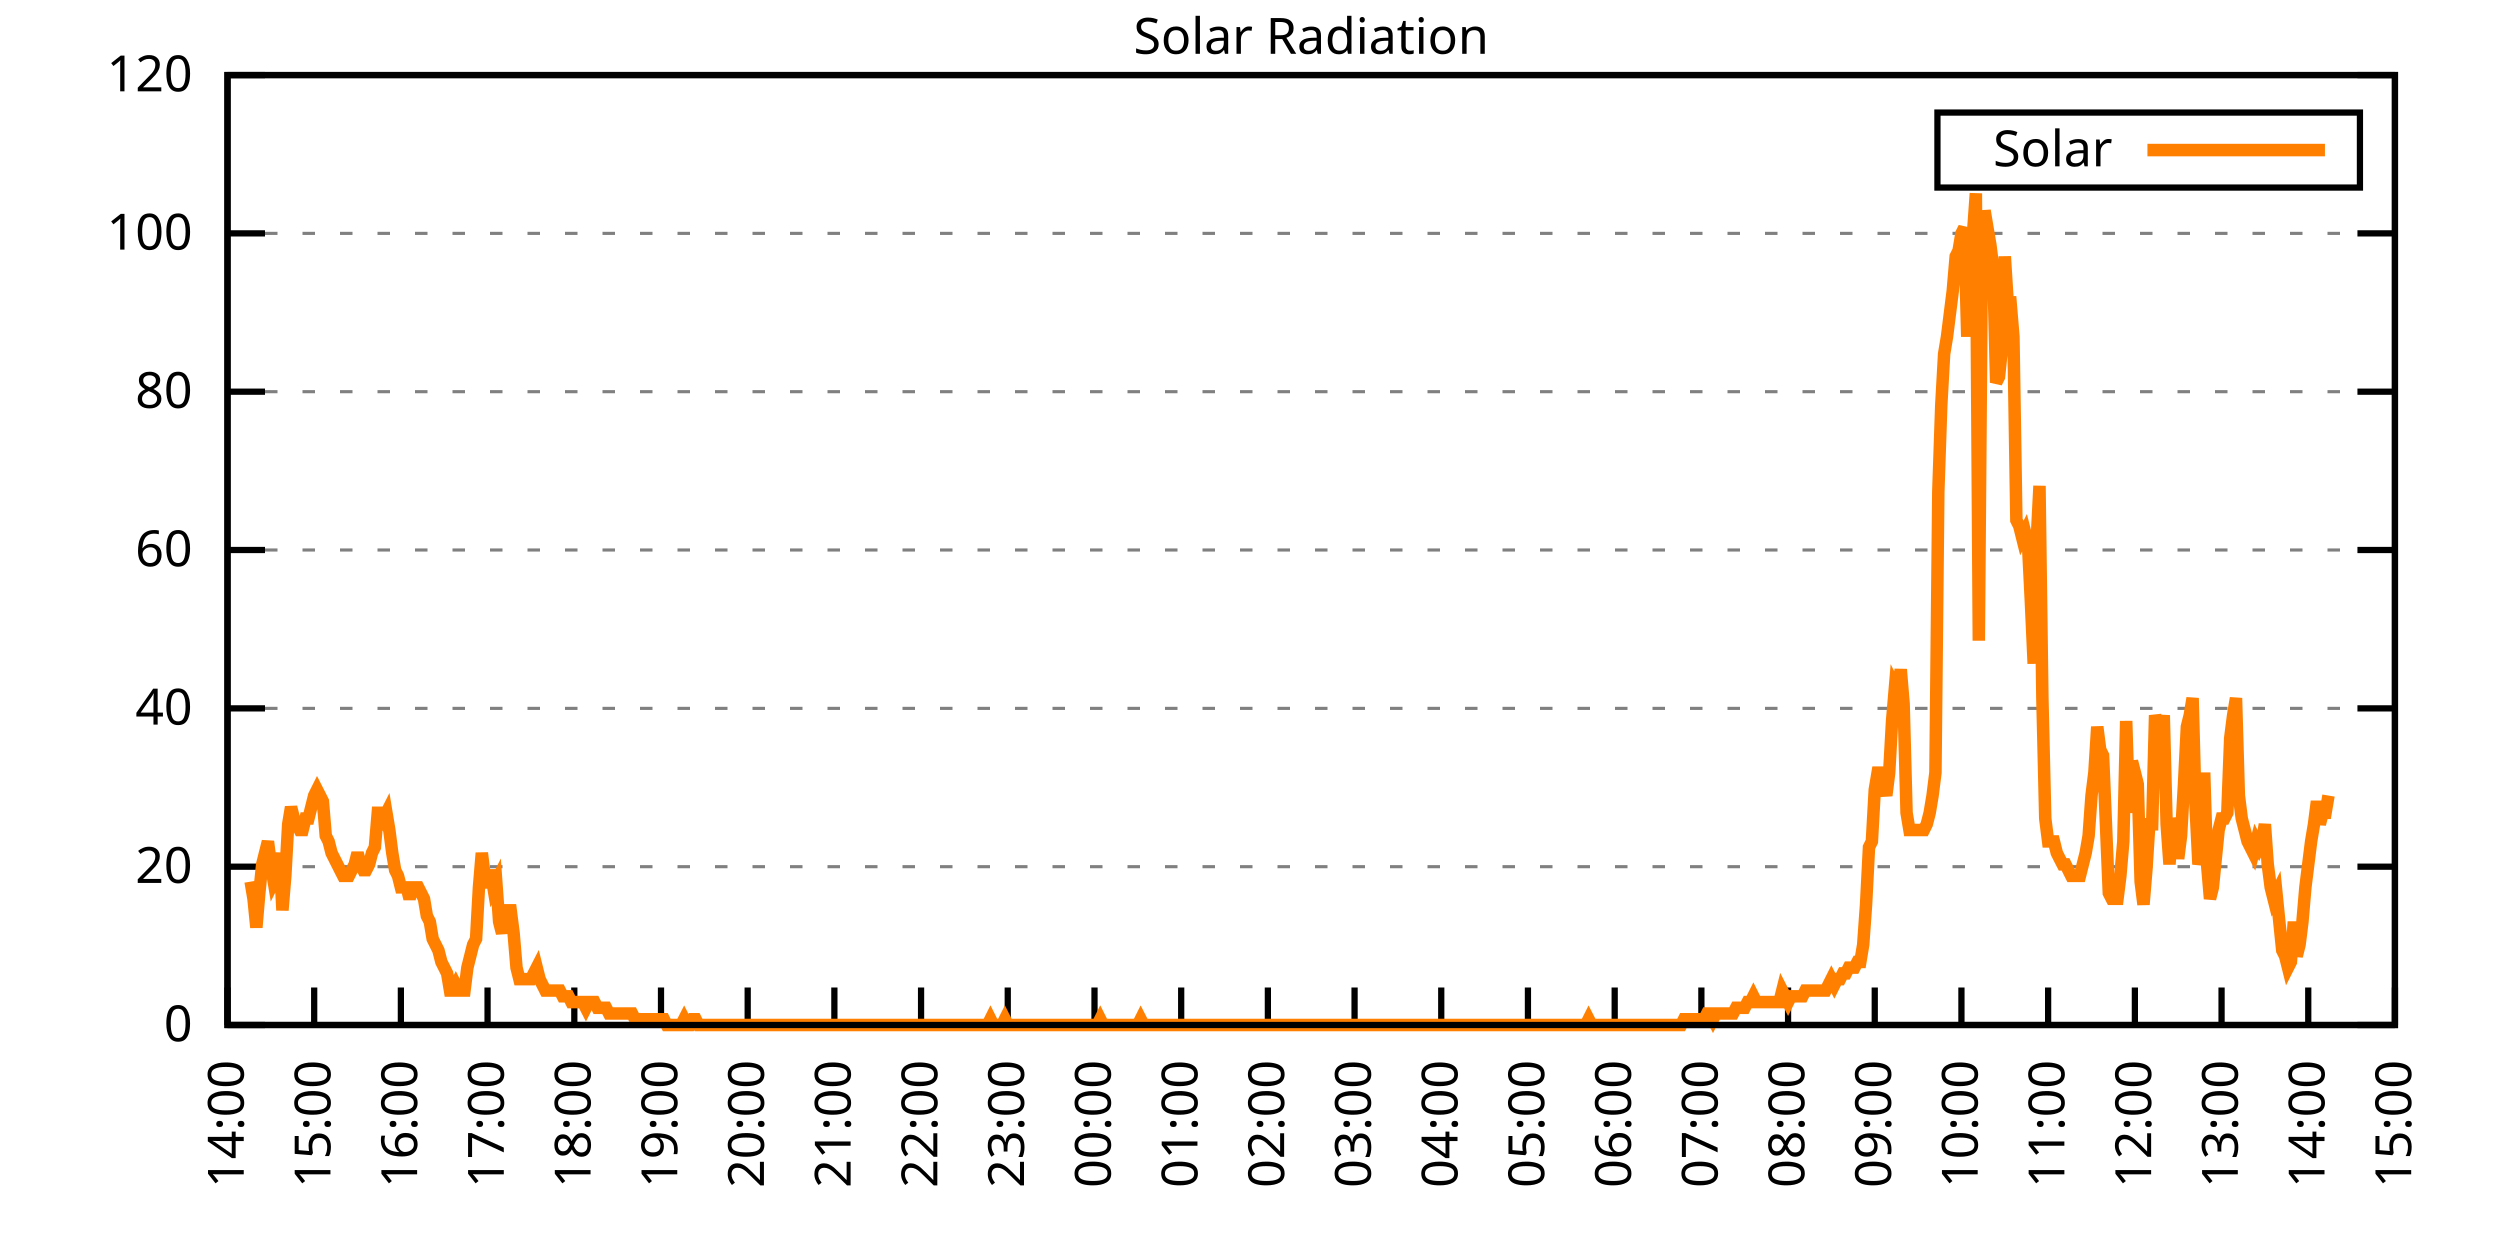
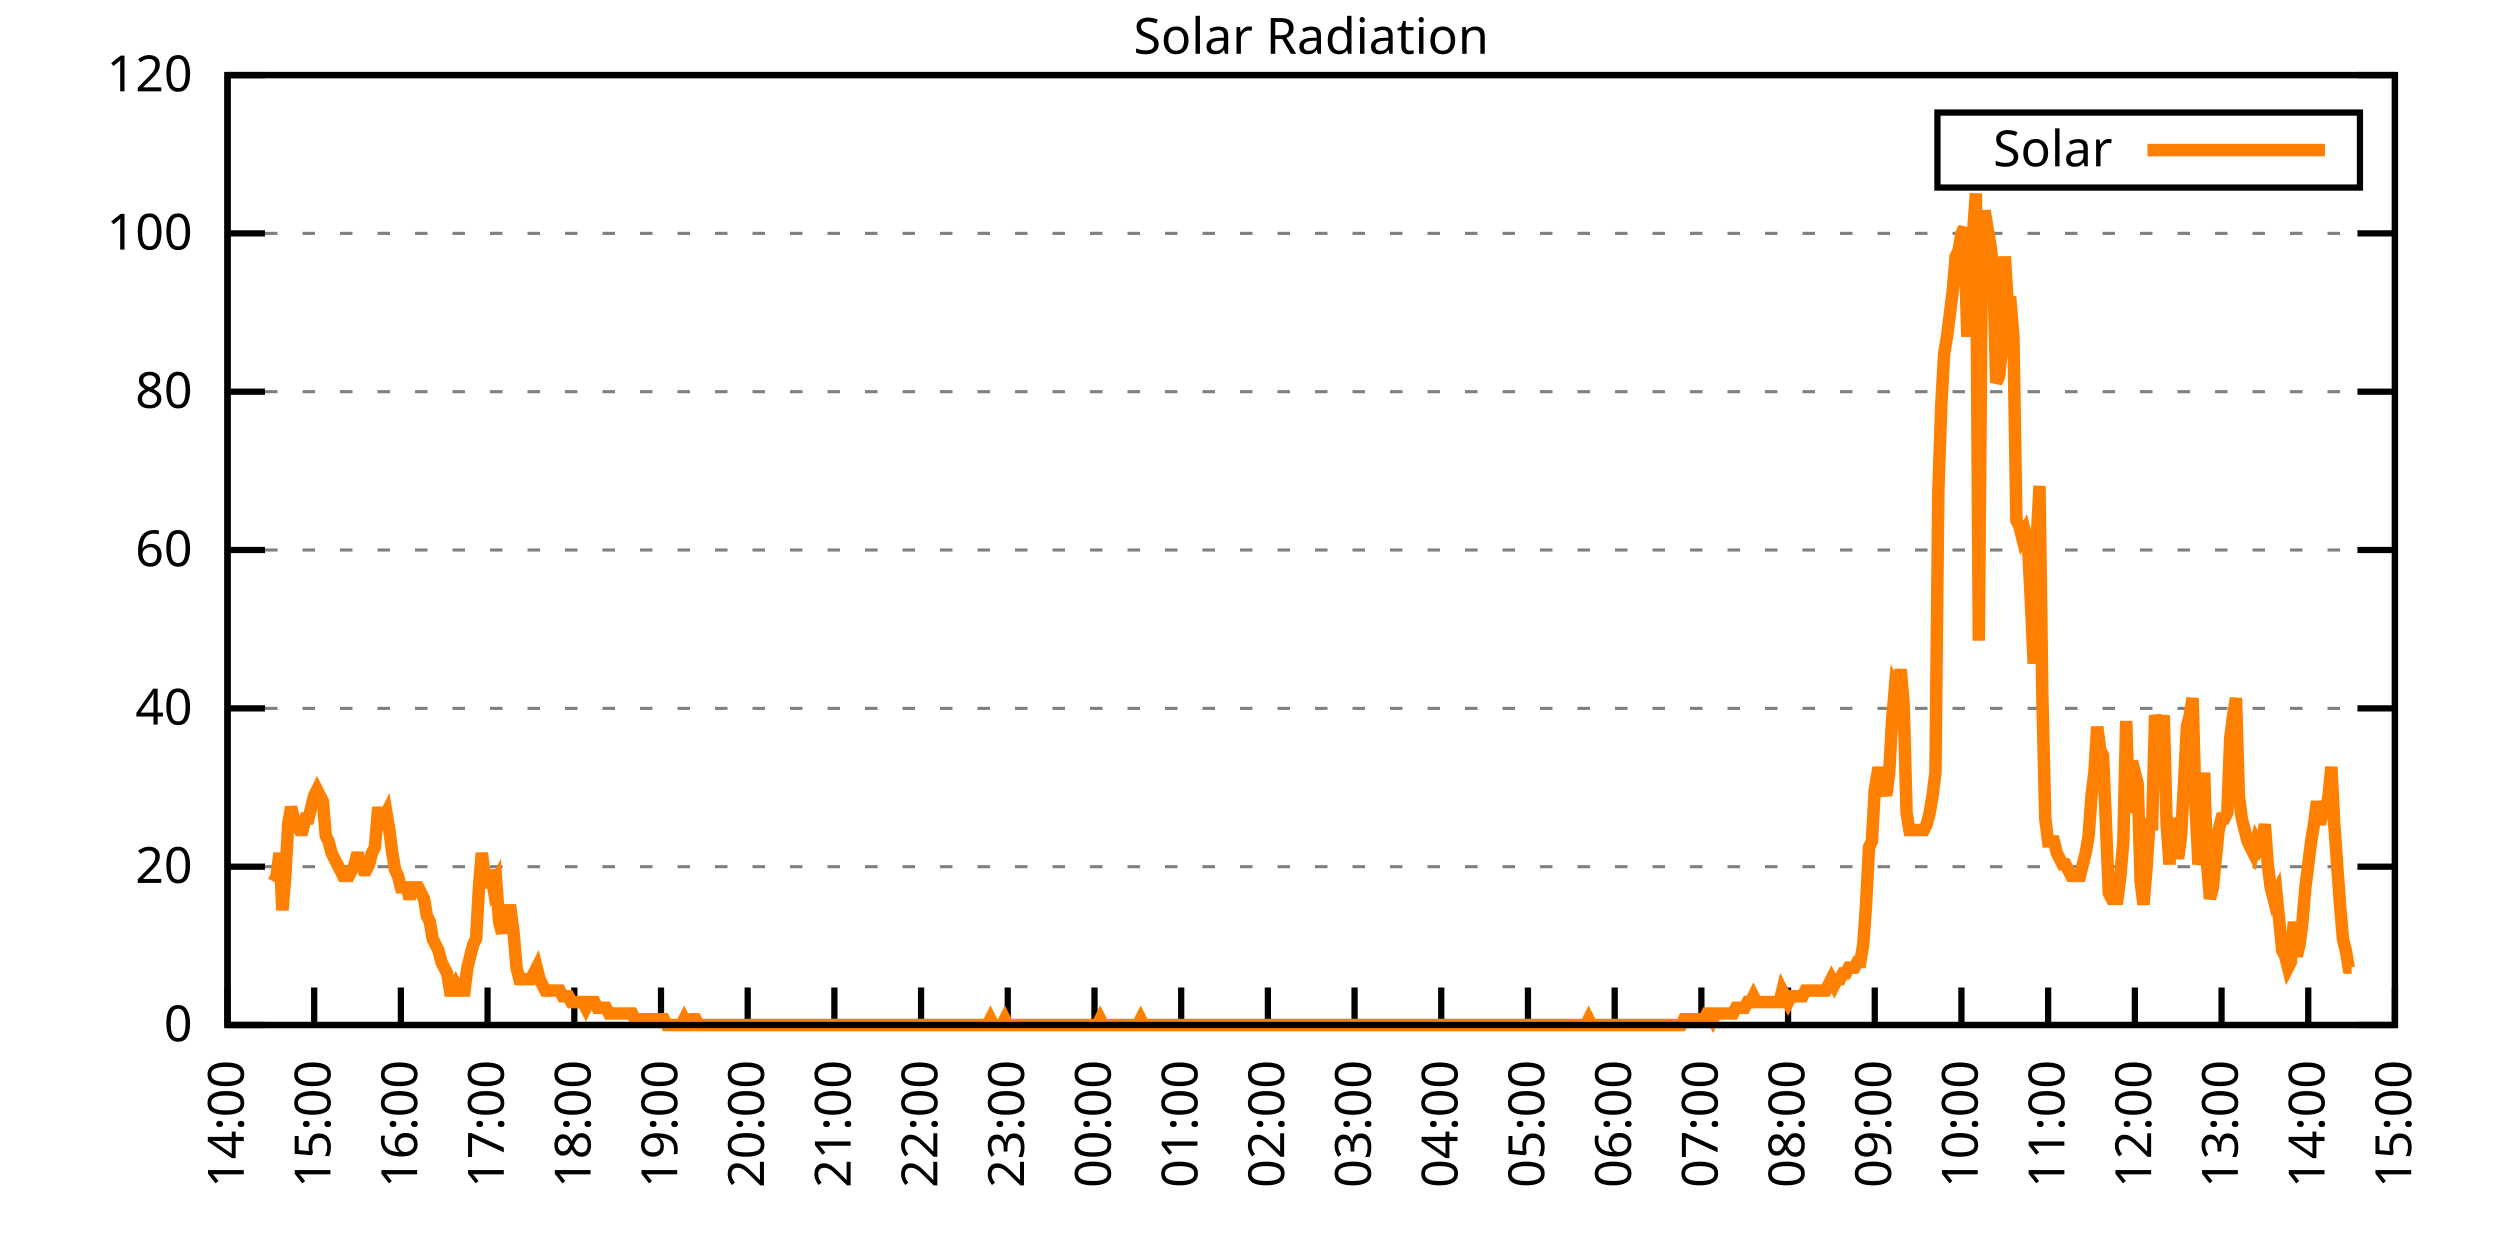
<svg xmlns="http://www.w3.org/2000/svg" xmlns:xlink="http://www.w3.org/1999/xlink" width="400" height="200" viewBox="0 0 400 200">
  <g id="gnuplot_canvas">
    <rect x="0" y="0" width="400" height="200" fill="none" />
    <defs>
      <circle id="gpDot" r="0.5" stroke-width="0.5" stroke="currentColor" />
      <path id="gpPt0" stroke-width="0.333" stroke="currentColor" d="M-1,0 h2 M0,-1 v2" />
      <path id="gpPt1" stroke-width="0.333" stroke="currentColor" d="M-1,-1 L1,1 M1,-1 L-1,1" />
      <path id="gpPt2" stroke-width="0.333" stroke="currentColor" d="M-1,0 L1,0 M0,-1 L0,1 M-1,-1 L1,1 M-1,1 L1,-1" />
      <rect id="gpPt3" stroke-width="0.333" stroke="currentColor" x="-1" y="-1" width="2" height="2" />
      <rect id="gpPt4" stroke-width="0.333" stroke="currentColor" fill="currentColor" x="-1" y="-1" width="2" height="2" />
      <circle id="gpPt5" stroke-width="0.333" stroke="currentColor" cx="0" cy="0" r="1" />
      <use xlink:href="#gpPt5" id="gpPt6" fill="currentColor" stroke="none" />
      <path id="gpPt7" stroke-width="0.333" stroke="currentColor" d="M0,-1.33 L-1.33,0.67 L1.33,0.67 z" />
      <use xlink:href="#gpPt7" id="gpPt8" fill="currentColor" stroke="none" />
      <use xlink:href="#gpPt7" id="gpPt9" stroke="currentColor" transform="rotate(180)" />
      <use xlink:href="#gpPt9" id="gpPt10" fill="currentColor" stroke="none" />
      <use xlink:href="#gpPt3" id="gpPt11" stroke="currentColor" transform="rotate(45)" />
      <use xlink:href="#gpPt11" id="gpPt12" fill="currentColor" stroke="none" />
      <path id="gpPt13" stroke-width="0.333" stroke="currentColor" d="M0,1.330 L1.265,0.411 L0.782,-1.067 L-0.782,-1.076 L-1.265,0.411 z" />
      <use xlink:href="#gpPt13" id="gpPt14" fill="currentColor" stroke="none" />
      <filter id="textbox" filterUnits="objectBoundingBox" x="0" y="0" height="1" width="1">
        <feFlood flood-color="white" flood-opacity="1" result="bgnd" />
        <feComposite in="SourceGraphic" in2="bgnd" operator="atop" />
      </filter>
      <filter id="greybox" filterUnits="objectBoundingBox" x="0" y="0" height="1" width="1">
        <feFlood flood-color="lightgrey" flood-opacity="1" result="grey" />
        <feComposite in="SourceGraphic" in2="grey" operator="atop" />
      </filter>
    </defs>
    <g fill="none" color="white" stroke="currentColor" stroke-width="1.00" stroke-linecap="butt" stroke-linejoin="miter">
</g>
    <g fill="none" color="black" stroke="currentColor" stroke-width="1.00" stroke-linecap="butt" stroke-linejoin="miter">
      <g stroke="none" shape-rendering="crispEdges">
        <polygon fill="rgb(255, 255, 255)" points="36.40,164.00 383.18,164.00 383.18,12.02 36.40,12.02 " />
      </g>
    </g>
    <g fill="none" color="black" stroke="currentColor" stroke-width="1.00" stroke-linecap="butt" stroke-linejoin="miter">
</g>
    <g fill="none" color="black" stroke="black" stroke-width="0.50" stroke-linecap="butt" stroke-linejoin="miter">
</g>
    <g fill="none" color="gray" stroke="currentColor" stroke-width="0.50" stroke-linecap="butt" stroke-linejoin="miter">
      <path stroke="gray" stroke-dasharray="2,4" class="gridline" d="M36.40,164.00 L383.19,164.00  " />
    </g>
    <g fill="none" color="gray" stroke="gray" stroke-width="1.00" stroke-linecap="butt" stroke-linejoin="miter">
</g>
    <g fill="none" color="black" stroke="currentColor" stroke-width="1.00" stroke-linecap="butt" stroke-linejoin="miter">
      <path stroke="black" d="M36.40,164.00 L42.40,164.00 M383.19,164.00 L377.19,164.00  " />
      <g transform="translate(30.80,166.60)" stroke="none" fill="black" font-family="Sans" font-size="8.00" text-anchor="end">
        <text>
          <tspan font-family="Sans"> 0</tspan>
        </text>
      </g>
    </g>
    <g fill="none" color="black" stroke="currentColor" stroke-width="1.00" stroke-linecap="butt" stroke-linejoin="miter">
</g>
    <g fill="none" color="black" stroke="black" stroke-width="0.50" stroke-linecap="butt" stroke-linejoin="miter">
</g>
    <g fill="none" color="gray" stroke="currentColor" stroke-width="0.50" stroke-linecap="butt" stroke-linejoin="miter">
      <path stroke="gray" stroke-dasharray="2,4" class="gridline" d="M36.40,138.67 L383.19,138.67  " />
    </g>
    <g fill="none" color="gray" stroke="gray" stroke-width="1.00" stroke-linecap="butt" stroke-linejoin="miter">
</g>
    <g fill="none" color="black" stroke="currentColor" stroke-width="1.00" stroke-linecap="butt" stroke-linejoin="miter">
      <path stroke="black" d="M36.40,138.67 L42.40,138.67 M383.19,138.67 L377.19,138.67  " />
      <g transform="translate(30.80,141.27)" stroke="none" fill="black" font-family="Sans" font-size="8.00" text-anchor="end">
        <text>
          <tspan font-family="Sans"> 20</tspan>
        </text>
      </g>
    </g>
    <g fill="none" color="black" stroke="currentColor" stroke-width="1.00" stroke-linecap="butt" stroke-linejoin="miter">
</g>
    <g fill="none" color="black" stroke="black" stroke-width="0.50" stroke-linecap="butt" stroke-linejoin="miter">
</g>
    <g fill="none" color="gray" stroke="currentColor" stroke-width="0.50" stroke-linecap="butt" stroke-linejoin="miter">
      <path stroke="gray" stroke-dasharray="2,4" class="gridline" d="M36.40,113.34 L383.19,113.34  " />
    </g>
    <g fill="none" color="gray" stroke="gray" stroke-width="1.00" stroke-linecap="butt" stroke-linejoin="miter">
</g>
    <g fill="none" color="black" stroke="currentColor" stroke-width="1.00" stroke-linecap="butt" stroke-linejoin="miter">
      <path stroke="black" d="M36.40,113.34 L42.40,113.34 M383.19,113.34 L377.19,113.34  " />
      <g transform="translate(30.80,115.94)" stroke="none" fill="black" font-family="Sans" font-size="8.00" text-anchor="end">
        <text>
          <tspan font-family="Sans"> 40</tspan>
        </text>
      </g>
    </g>
    <g fill="none" color="black" stroke="currentColor" stroke-width="1.00" stroke-linecap="butt" stroke-linejoin="miter">
</g>
    <g fill="none" color="black" stroke="black" stroke-width="0.50" stroke-linecap="butt" stroke-linejoin="miter">
</g>
    <g fill="none" color="gray" stroke="currentColor" stroke-width="0.50" stroke-linecap="butt" stroke-linejoin="miter">
      <path stroke="gray" stroke-dasharray="2,4" class="gridline" d="M36.40,88.00 L383.19,88.00  " />
    </g>
    <g fill="none" color="gray" stroke="gray" stroke-width="1.00" stroke-linecap="butt" stroke-linejoin="miter">
</g>
    <g fill="none" color="black" stroke="currentColor" stroke-width="1.00" stroke-linecap="butt" stroke-linejoin="miter">
      <path stroke="black" d="M36.40,88.00 L42.40,88.00 M383.19,88.00 L377.19,88.00  " />
      <g transform="translate(30.80,90.60)" stroke="none" fill="black" font-family="Sans" font-size="8.00" text-anchor="end">
        <text>
          <tspan font-family="Sans"> 60</tspan>
        </text>
      </g>
    </g>
    <g fill="none" color="black" stroke="currentColor" stroke-width="1.00" stroke-linecap="butt" stroke-linejoin="miter">
</g>
    <g fill="none" color="black" stroke="black" stroke-width="0.50" stroke-linecap="butt" stroke-linejoin="miter">
</g>
    <g fill="none" color="gray" stroke="currentColor" stroke-width="0.50" stroke-linecap="butt" stroke-linejoin="miter">
      <path stroke="gray" stroke-dasharray="2,4" class="gridline" d="M36.40,62.67 L383.19,62.67  " />
    </g>
    <g fill="none" color="gray" stroke="gray" stroke-width="1.00" stroke-linecap="butt" stroke-linejoin="miter">
</g>
    <g fill="none" color="black" stroke="currentColor" stroke-width="1.00" stroke-linecap="butt" stroke-linejoin="miter">
      <path stroke="black" d="M36.40,62.67 L42.40,62.67 M383.19,62.67 L377.19,62.67  " />
      <g transform="translate(30.80,65.27)" stroke="none" fill="black" font-family="Sans" font-size="8.00" text-anchor="end">
        <text>
          <tspan font-family="Sans"> 80</tspan>
        </text>
      </g>
    </g>
    <g fill="none" color="black" stroke="currentColor" stroke-width="1.00" stroke-linecap="butt" stroke-linejoin="miter">
</g>
    <g fill="none" color="black" stroke="black" stroke-width="0.50" stroke-linecap="butt" stroke-linejoin="miter">
</g>
    <g fill="none" color="gray" stroke="currentColor" stroke-width="0.50" stroke-linecap="butt" stroke-linejoin="miter">
      <path stroke="gray" stroke-dasharray="2,4" class="gridline" d="M36.40,37.34 L383.19,37.34  " />
    </g>
    <g fill="none" color="gray" stroke="gray" stroke-width="1.00" stroke-linecap="butt" stroke-linejoin="miter">
</g>
    <g fill="none" color="black" stroke="currentColor" stroke-width="1.00" stroke-linecap="butt" stroke-linejoin="miter">
      <path stroke="black" d="M36.40,37.34 L42.40,37.34 M383.19,37.34 L377.19,37.34  " />
      <g transform="translate(30.80,39.94)" stroke="none" fill="black" font-family="Sans" font-size="8.00" text-anchor="end">
        <text>
          <tspan font-family="Sans"> 100</tspan>
        </text>
      </g>
    </g>
    <g fill="none" color="black" stroke="currentColor" stroke-width="1.00" stroke-linecap="butt" stroke-linejoin="miter">
</g>
    <g fill="none" color="black" stroke="black" stroke-width="0.50" stroke-linecap="butt" stroke-linejoin="miter">
</g>
    <g fill="none" color="gray" stroke="currentColor" stroke-width="0.50" stroke-linecap="butt" stroke-linejoin="miter">
      <path stroke="gray" stroke-dasharray="2,4" class="gridline" d="M36.40,12.01 L383.19,12.01  " />
    </g>
    <g fill="none" color="gray" stroke="gray" stroke-width="1.00" stroke-linecap="butt" stroke-linejoin="miter">
</g>
    <g fill="none" color="black" stroke="currentColor" stroke-width="1.00" stroke-linecap="butt" stroke-linejoin="miter">
      <path stroke="black" d="M36.40,12.01 L42.40,12.01 M383.19,12.01 L377.19,12.01  " />
      <g transform="translate(30.80,14.61)" stroke="none" fill="black" font-family="Sans" font-size="8.00" text-anchor="end">
        <text>
          <tspan font-family="Sans"> 120</tspan>
        </text>
      </g>
    </g>
    <g fill="none" color="black" stroke="currentColor" stroke-width="1.00" stroke-linecap="butt" stroke-linejoin="miter">
      <path stroke="black" d="M36.40,164.00 L36.40,158.00  " />
      <g transform="translate(39.00,169.60) rotate(270.00)" stroke="none" fill="black" font-family="Sans" font-size="8.00" text-anchor="end">
        <text>
          <tspan font-family="Sans">14:00</tspan>
        </text>
      </g>
    </g>
    <g fill="none" color="black" stroke="currentColor" stroke-width="1.00" stroke-linecap="butt" stroke-linejoin="miter">
      <path stroke="black" d="M50.27,164.00 L50.27,158.00  " />
      <g transform="translate(52.87,169.60) rotate(270.00)" stroke="none" fill="black" font-family="Sans" font-size="8.00" text-anchor="end">
        <text>
          <tspan font-family="Sans">15:00</tspan>
        </text>
      </g>
    </g>
    <g fill="none" color="black" stroke="currentColor" stroke-width="1.00" stroke-linecap="butt" stroke-linejoin="miter">
      <path stroke="black" d="M64.14,164.00 L64.14,158.00  " />
      <g transform="translate(66.74,169.60) rotate(270.00)" stroke="none" fill="black" font-family="Sans" font-size="8.00" text-anchor="end">
        <text>
          <tspan font-family="Sans">16:00</tspan>
        </text>
      </g>
    </g>
    <g fill="none" color="black" stroke="currentColor" stroke-width="1.00" stroke-linecap="butt" stroke-linejoin="miter">
      <path stroke="black" d="M78.01,164.00 L78.01,158.00  " />
      <g transform="translate(80.61,169.60) rotate(270.00)" stroke="none" fill="black" font-family="Sans" font-size="8.00" text-anchor="end">
        <text>
          <tspan font-family="Sans">17:00</tspan>
        </text>
      </g>
    </g>
    <g fill="none" color="black" stroke="currentColor" stroke-width="1.00" stroke-linecap="butt" stroke-linejoin="miter">
      <path stroke="black" d="M91.89,164.00 L91.89,158.00  " />
      <g transform="translate(94.49,169.60) rotate(270.00)" stroke="none" fill="black" font-family="Sans" font-size="8.00" text-anchor="end">
        <text>
          <tspan font-family="Sans">18:00</tspan>
        </text>
      </g>
    </g>
    <g fill="none" color="black" stroke="currentColor" stroke-width="1.00" stroke-linecap="butt" stroke-linejoin="miter">
      <path stroke="black" d="M105.76,164.00 L105.76,158.00  " />
      <g transform="translate(108.36,169.60) rotate(270.00)" stroke="none" fill="black" font-family="Sans" font-size="8.00" text-anchor="end">
        <text>
          <tspan font-family="Sans">19:00</tspan>
        </text>
      </g>
    </g>
    <g fill="none" color="black" stroke="currentColor" stroke-width="1.00" stroke-linecap="butt" stroke-linejoin="miter">
      <path stroke="black" d="M119.63,164.00 L119.63,158.00  " />
      <g transform="translate(122.23,169.60) rotate(270.00)" stroke="none" fill="black" font-family="Sans" font-size="8.00" text-anchor="end">
        <text>
          <tspan font-family="Sans">20:00</tspan>
        </text>
      </g>
    </g>
    <g fill="none" color="black" stroke="currentColor" stroke-width="1.00" stroke-linecap="butt" stroke-linejoin="miter">
      <path stroke="black" d="M133.50,164.00 L133.50,158.00  " />
      <g transform="translate(136.10,169.60) rotate(270.00)" stroke="none" fill="black" font-family="Sans" font-size="8.00" text-anchor="end">
        <text>
          <tspan font-family="Sans">21:00</tspan>
        </text>
      </g>
    </g>
    <g fill="none" color="black" stroke="currentColor" stroke-width="1.00" stroke-linecap="butt" stroke-linejoin="miter">
      <path stroke="black" d="M147.37,164.00 L147.37,158.00  " />
      <g transform="translate(149.97,169.60) rotate(270.00)" stroke="none" fill="black" font-family="Sans" font-size="8.00" text-anchor="end">
        <text>
          <tspan font-family="Sans">22:00</tspan>
        </text>
      </g>
    </g>
    <g fill="none" color="black" stroke="currentColor" stroke-width="1.00" stroke-linecap="butt" stroke-linejoin="miter">
      <path stroke="black" d="M161.24,164.00 L161.24,158.00  " />
      <g transform="translate(163.84,169.60) rotate(270.00)" stroke="none" fill="black" font-family="Sans" font-size="8.00" text-anchor="end">
        <text>
          <tspan font-family="Sans">23:00</tspan>
        </text>
      </g>
    </g>
    <g fill="none" color="black" stroke="currentColor" stroke-width="1.00" stroke-linecap="butt" stroke-linejoin="miter">
      <path stroke="black" d="M175.12,164.00 L175.12,158.00  " />
      <g transform="translate(177.72,169.60) rotate(270.00)" stroke="none" fill="black" font-family="Sans" font-size="8.00" text-anchor="end">
        <text>
          <tspan font-family="Sans">00:00</tspan>
        </text>
      </g>
    </g>
    <g fill="none" color="black" stroke="currentColor" stroke-width="1.00" stroke-linecap="butt" stroke-linejoin="miter">
      <path stroke="black" d="M188.99,164.00 L188.99,158.00  " />
      <g transform="translate(191.59,169.60) rotate(270.00)" stroke="none" fill="black" font-family="Sans" font-size="8.00" text-anchor="end">
        <text>
          <tspan font-family="Sans">01:00</tspan>
        </text>
      </g>
    </g>
    <g fill="none" color="black" stroke="currentColor" stroke-width="1.00" stroke-linecap="butt" stroke-linejoin="miter">
      <path stroke="black" d="M202.86,164.00 L202.86,158.00  " />
      <g transform="translate(205.46,169.60) rotate(270.00)" stroke="none" fill="black" font-family="Sans" font-size="8.00" text-anchor="end">
        <text>
          <tspan font-family="Sans">02:00</tspan>
        </text>
      </g>
    </g>
    <g fill="none" color="black" stroke="currentColor" stroke-width="1.00" stroke-linecap="butt" stroke-linejoin="miter">
      <path stroke="black" d="M216.73,164.00 L216.73,158.00  " />
      <g transform="translate(219.33,169.60) rotate(270.00)" stroke="none" fill="black" font-family="Sans" font-size="8.00" text-anchor="end">
        <text>
          <tspan font-family="Sans">03:00</tspan>
        </text>
      </g>
    </g>
    <g fill="none" color="black" stroke="currentColor" stroke-width="1.00" stroke-linecap="butt" stroke-linejoin="miter">
      <path stroke="black" d="M230.60,164.00 L230.60,158.00  " />
      <g transform="translate(233.20,169.60) rotate(270.00)" stroke="none" fill="black" font-family="Sans" font-size="8.00" text-anchor="end">
        <text>
          <tspan font-family="Sans">04:00</tspan>
        </text>
      </g>
    </g>
    <g fill="none" color="black" stroke="currentColor" stroke-width="1.00" stroke-linecap="butt" stroke-linejoin="miter">
      <path stroke="black" d="M244.47,164.00 L244.47,158.00  " />
      <g transform="translate(247.07,169.60) rotate(270.00)" stroke="none" fill="black" font-family="Sans" font-size="8.00" text-anchor="end">
        <text>
          <tspan font-family="Sans">05:00</tspan>
        </text>
      </g>
    </g>
    <g fill="none" color="black" stroke="currentColor" stroke-width="1.00" stroke-linecap="butt" stroke-linejoin="miter">
      <path stroke="black" d="M258.35,164.00 L258.35,158.00  " />
      <g transform="translate(260.95,169.60) rotate(270.00)" stroke="none" fill="black" font-family="Sans" font-size="8.00" text-anchor="end">
        <text>
          <tspan font-family="Sans">06:00</tspan>
        </text>
      </g>
    </g>
    <g fill="none" color="black" stroke="currentColor" stroke-width="1.00" stroke-linecap="butt" stroke-linejoin="miter">
      <path stroke="black" d="M272.22,164.00 L272.22,158.00  " />
      <g transform="translate(274.82,169.60) rotate(270.00)" stroke="none" fill="black" font-family="Sans" font-size="8.00" text-anchor="end">
        <text>
          <tspan font-family="Sans">07:00</tspan>
        </text>
      </g>
    </g>
    <g fill="none" color="black" stroke="currentColor" stroke-width="1.00" stroke-linecap="butt" stroke-linejoin="miter">
      <path stroke="black" d="M286.09,164.00 L286.09,158.00  " />
      <g transform="translate(288.69,169.60) rotate(270.00)" stroke="none" fill="black" font-family="Sans" font-size="8.00" text-anchor="end">
        <text>
          <tspan font-family="Sans">08:00</tspan>
        </text>
      </g>
    </g>
    <g fill="none" color="black" stroke="currentColor" stroke-width="1.00" stroke-linecap="butt" stroke-linejoin="miter">
      <path stroke="black" d="M299.96,164.00 L299.96,158.00  " />
      <g transform="translate(302.56,169.60) rotate(270.00)" stroke="none" fill="black" font-family="Sans" font-size="8.00" text-anchor="end">
        <text>
          <tspan font-family="Sans">09:00</tspan>
        </text>
      </g>
    </g>
    <g fill="none" color="black" stroke="currentColor" stroke-width="1.00" stroke-linecap="butt" stroke-linejoin="miter">
      <path stroke="black" d="M313.83,164.00 L313.83,158.00  " />
      <g transform="translate(316.43,169.60) rotate(270.00)" stroke="none" fill="black" font-family="Sans" font-size="8.00" text-anchor="end">
        <text>
          <tspan font-family="Sans">10:00</tspan>
        </text>
      </g>
    </g>
    <g fill="none" color="black" stroke="currentColor" stroke-width="1.00" stroke-linecap="butt" stroke-linejoin="miter">
      <path stroke="black" d="M327.70,164.00 L327.70,158.00  " />
      <g transform="translate(330.30,169.60) rotate(270.00)" stroke="none" fill="black" font-family="Sans" font-size="8.00" text-anchor="end">
        <text>
          <tspan font-family="Sans">11:00</tspan>
        </text>
      </g>
    </g>
    <g fill="none" color="black" stroke="currentColor" stroke-width="1.00" stroke-linecap="butt" stroke-linejoin="miter">
      <path stroke="black" d="M341.58,164.00 L341.58,158.00  " />
      <g transform="translate(344.18,169.60) rotate(270.00)" stroke="none" fill="black" font-family="Sans" font-size="8.00" text-anchor="end">
        <text>
          <tspan font-family="Sans">12:00</tspan>
        </text>
      </g>
    </g>
    <g fill="none" color="black" stroke="currentColor" stroke-width="1.00" stroke-linecap="butt" stroke-linejoin="miter">
      <path stroke="black" d="M355.45,164.00 L355.45,158.00  " />
      <g transform="translate(358.05,169.60) rotate(270.00)" stroke="none" fill="black" font-family="Sans" font-size="8.00" text-anchor="end">
        <text>
          <tspan font-family="Sans">13:00</tspan>
        </text>
      </g>
    </g>
    <g fill="none" color="black" stroke="currentColor" stroke-width="1.00" stroke-linecap="butt" stroke-linejoin="miter">
      <path stroke="black" d="M369.32,164.00 L369.32,158.00  " />
      <g transform="translate(371.92,169.60) rotate(270.00)" stroke="none" fill="black" font-family="Sans" font-size="8.00" text-anchor="end">
        <text>
          <tspan font-family="Sans">14:00</tspan>
        </text>
      </g>
    </g>
    <g fill="none" color="black" stroke="currentColor" stroke-width="1.00" stroke-linecap="butt" stroke-linejoin="miter">
      <path stroke="black" d="M383.19,164.00 L383.19,158.00  " />
      <g transform="translate(385.79,169.60) rotate(270.00)" stroke="none" fill="black" font-family="Sans" font-size="8.00" text-anchor="end">
        <text>
          <tspan font-family="Sans">15:00</tspan>
        </text>
      </g>
    </g>
    <g fill="none" color="black" stroke="currentColor" stroke-width="1.00" stroke-linecap="butt" stroke-linejoin="miter">
</g>
    <g fill="none" color="black" stroke="currentColor" stroke-width="1.00" stroke-linecap="butt" stroke-linejoin="miter">
      <path stroke="black" d="M36.40,12.01 L36.40,164.00 L383.19,164.00 L383.19,12.01 L36.40,12.01 Z  " />
    </g>
    <g fill="none" color="black" stroke="currentColor" stroke-width="1.00" stroke-linecap="butt" stroke-linejoin="miter">
</g>
    <g fill="none" color="black" stroke="currentColor" stroke-width="1.00" stroke-linecap="butt" stroke-linejoin="miter">
      <path stroke="black" d="M309.99,30.01 L309.99,18.01 L377.59,18.01 L377.59,30.01 L309.99,30.01 Z  " />
    </g>
    <g id="Solar_Radiation_plot_1">
      <g fill="none" color="white" stroke="black" stroke-width="2.00" stroke-linecap="butt" stroke-linejoin="miter">
</g>
      <g fill="none" color="black" stroke="currentColor" stroke-width="2.00" stroke-linecap="butt" stroke-linejoin="miter">
        <g transform="translate(337.99,26.61)" stroke="none" fill="black" font-family="Sans" font-size="8.00" text-anchor="end">
          <text>
            <tspan font-family="Sans">Solar</tspan>
          </text>
        </g>
      </g>
      <g fill="none" color="black" stroke="currentColor" stroke-width="2.00" stroke-linecap="butt" stroke-linejoin="miter">
-         <path stroke="rgb(255, 127,   0)" d="M343.59,24.01 L371.99,24.01 M40.10,141.06 L40.56,143.81 L41.02,148.40 L41.49,142.89 L41.95,138.30 L42.41,136.47   L42.87,134.63 L43.34,138.30 L43.80,141.06 L44.26,140.14 L44.72,136.47 L45.19,145.65 L45.65,140.14 L46.11,131.88   L46.57,129.13 L47.03,130.96 L47.50,131.88 L47.96,132.80 L48.42,132.80 L48.88,130.96 L49.35,130.96 L49.81,129.13   L50.27,127.29 L50.73,126.37 L51.20,127.29 L51.66,128.21 L52.12,133.72 L52.58,134.63 L53.05,136.47 L53.51,137.39   L53.97,138.30 L54.43,139.22 L54.90,140.14 L55.36,140.14 L55.82,140.14 L56.28,139.22 L56.75,138.30 L57.21,136.47   L57.67,138.30 L58.13,139.22 L58.59,139.22 L59.06,138.30 L59.52,136.47 L59.98,135.55 L60.44,130.05 L60.91,130.05   L61.37,130.96 L61.83,130.05 L62.29,132.80 L62.76,136.47 L63.22,139.22 L63.68,140.14 L64.14,141.98 L64.61,141.98   L65.07,141.98 L65.53,143.81 L65.99,141.98 L66.46,141.98 L66.92,141.98 L67.38,142.89 L67.84,143.81 L68.30,146.56   L68.77,147.48 L69.23,150.23 L69.69,151.15 L70.15,152.07 L70.62,153.91 L71.08,154.82 L71.54,155.74 L72.00,158.49   L72.47,158.49 L72.93,157.58 L73.39,158.49 L73.85,158.49 L74.32,158.49 L74.78,154.82 L75.24,152.99 L75.70,151.15   L76.17,150.23 L76.63,141.98 L77.09,136.47 L77.55,140.14 L78.01,141.98 L78.48,139.22 L78.94,141.98 L79.40,141.06   L79.86,147.48 L80.33,149.32 L80.79,145.65 L81.25,145.65 L81.71,145.65 L82.18,149.32 L82.64,154.82 L83.10,156.66   L83.56,156.66 L84.03,156.66 L84.49,156.66 L84.95,156.66 L85.41,155.74 L85.88,154.82 L86.34,156.66 L86.80,157.58   L87.26,158.49 L87.72,158.49 L88.19,158.49 L88.65,158.49 L89.11,158.49 L89.57,158.49 L90.04,159.41 L90.50,159.41   L90.96,159.41 L91.42,160.33 L91.89,160.33 L92.35,160.33 L92.81,160.33 L93.27,160.33 L93.74,161.25 L94.20,160.33   L94.66,160.33 L95.12,160.33 L95.59,161.25 L96.05,161.25 L96.51,161.25 L96.97,161.25 L97.44,162.16 L97.90,162.16   L98.36,162.16 L98.82,162.16 L99.28,162.16 L99.75,162.16 L100.21,162.16 L100.67,162.16 L101.13,162.16 L101.60,163.08   L102.06,163.08 L102.52,163.08 L102.98,163.08 L103.45,163.08 L103.91,163.08 L104.37,163.08 L104.83,163.08 L105.30,163.08   L105.76,163.08 L106.22,163.08 L106.68,164.00 L107.15,164.00 L107.61,164.00 L108.07,164.00 L108.53,164.00 L108.99,164.00   L109.46,163.08 L109.92,164.00 L110.38,164.00 L110.84,163.08 L111.31,163.08 L111.77,164.00 L112.23,164.00 L112.69,164.00   L113.16,164.00 L113.62,164.00 L114.08,164.00 L114.54,164.00 L115.01,164.00 L115.47,164.00 L115.93,164.00 L116.39,164.00   L116.86,164.00 L117.32,164.00 L117.78,164.00 L118.24,164.00 L118.70,164.00 L119.17,164.00 L119.63,164.00 L120.09,164.00   L120.55,164.00 L121.02,164.00 L121.48,164.00 L121.94,164.00 L122.40,164.00 L122.87,164.00 L123.33,164.00 L123.79,164.00   L124.25,164.00 L124.72,164.00 L125.18,164.00 L125.64,164.00 L126.10,164.00 L126.57,164.00 L127.03,164.00 L127.49,164.00   L127.95,164.00 L128.41,164.00 L128.88,164.00 L129.34,164.00 L129.80,164.00 L130.26,164.00 L130.73,164.00 L131.19,164.00   L131.65,164.00 L132.11,164.00 L132.58,164.00 L133.04,164.00 L133.50,164.00 L133.96,164.00 L134.43,164.00 L134.89,164.00   L135.35,164.00 L135.81,164.00 L136.28,164.00 L136.74,164.00 L137.20,164.00 L137.66,164.00 L138.13,164.00 L138.59,164.00   L139.05,164.00 L139.51,164.00 L139.97,164.00 L140.44,164.00 L140.90,164.00 L141.36,164.00 L141.82,164.00 L142.29,164.00   L142.75,164.00 L143.21,164.00 L143.67,164.00 L144.14,164.00 L144.60,164.00 L145.06,164.00 L145.52,164.00 L145.99,164.00   L146.45,164.00 L146.91,164.00 L147.37,164.00 L147.84,164.00 L148.30,164.00 L148.76,164.00 L149.22,164.00 L149.68,164.00   L150.15,164.00 L150.61,164.00 L151.07,164.00 L151.53,164.00 L152.00,164.00 L152.46,164.00 L152.92,164.00 L153.38,164.00   L153.85,164.00 L154.31,164.00 L154.77,164.00 L155.23,164.00 L155.70,164.00 L156.16,164.00 L156.62,164.00 L157.08,164.00   L157.55,164.00 L158.01,164.00 L158.47,163.08 L158.93,164.00 L159.39,164.00 L159.86,164.00 L160.32,164.00 L160.78,163.08   L161.24,164.00 L161.71,164.00 L162.17,164.00 L162.63,164.00 L163.09,164.00 L163.56,164.00 L164.02,164.00 L164.48,164.00   L164.94,164.00 L165.41,164.00 L165.87,164.00 L166.33,164.00 L166.79,164.00 L167.26,164.00 L167.72,164.00 L168.18,164.00   L168.64,164.00 L169.10,164.00 L169.57,164.00 L170.03,164.00 L170.49,164.00 L170.95,164.00 L171.42,164.00 L171.88,164.00   L172.34,164.00 L172.80,164.00 L173.27,164.00 L173.73,164.00 L174.19,164.00 L174.65,164.00 L175.12,164.00 L175.58,164.00   L176.04,163.08 L176.50,164.00 L176.97,164.00 L177.43,164.00 L177.89,164.00 L178.35,164.00 L178.82,164.00 L179.28,164.00   L179.74,164.00 L180.20,164.00 L180.66,164.00 L181.13,164.00 L181.59,164.00 L182.05,164.00 L182.51,163.08 L182.98,164.00   L183.44,164.00 L183.90,164.00 L184.36,164.00 L184.83,164.00 L185.29,164.00 L185.75,164.00 L186.21,164.00 L186.68,164.00   L187.14,164.00 L187.60,164.00 L188.06,164.00 L188.53,164.00 L188.99,164.00 L189.45,164.00 L189.91,164.00 L190.37,164.00   L190.84,164.00 L191.30,164.00 L191.76,164.00 L192.22,164.00 L192.69,164.00 L193.15,164.00 L193.61,164.00 L194.07,164.00   L194.54,164.00 L195.00,164.00 L195.46,164.00 L195.92,164.00 L196.39,164.00 L196.85,164.00 L197.31,164.00 L197.77,164.00   L198.24,164.00 L198.70,164.00 L199.16,164.00 L199.62,164.00 L200.08,164.00 L200.55,164.00 L201.01,164.00 L201.47,164.00   L201.93,164.00 L202.40,164.00 L202.86,164.00 L203.32,164.00 L203.78,164.00 L204.25,164.00 L204.71,164.00 L205.17,164.00   L205.63,164.00 L206.10,164.00 L206.56,164.00 L207.02,164.00 L207.48,164.00 L207.95,164.00 L208.41,164.00 L208.87,164.00   L209.33,164.00 L209.80,164.00 L210.26,164.00 L210.72,164.00 L211.18,164.00 L211.64,164.00 L212.11,164.00 L212.57,164.00   L213.03,164.00 L213.49,164.00 L213.96,164.00 L214.42,164.00 L214.88,164.00 L215.34,164.00 L215.81,164.00 L216.27,164.00   L216.73,164.00 L217.19,164.00 L217.66,164.00 L218.12,164.00 L218.58,164.00 L219.04,164.00 L219.51,164.00 L219.97,164.00   L220.43,164.00 L220.89,164.00 L221.35,164.00 L221.82,164.00 L222.28,164.00 L222.74,164.00 L223.20,164.00 L223.67,164.00   L224.13,164.00 L224.59,164.00 L225.05,164.00 L225.52,164.00 L225.98,164.00 L226.44,164.00 L226.90,164.00 L227.37,164.00   L227.83,164.00 L228.29,164.00 L228.75,164.00 L229.22,164.00 L229.68,164.00 L230.14,164.00 L230.60,164.00 L231.06,164.00   L231.53,164.00 L231.99,164.00 L232.45,164.00 L232.91,164.00 L233.38,164.00 L233.84,164.00 L234.30,164.00 L234.76,164.00   L235.23,164.00 L235.69,164.00 L236.15,164.00 L236.61,164.00 L237.08,164.00 L237.54,164.00 L238.00,164.00 L238.46,164.00   L238.93,164.00 L239.39,164.00 L239.85,164.00 L240.31,164.00 L240.77,164.00 L241.24,164.00 L241.70,164.00 L242.16,164.00   L242.62,164.00 L243.09,164.00 L243.55,164.00 L244.01,164.00 L244.47,164.00 L244.94,164.00 L245.40,164.00 L245.86,164.00   L246.32,164.00 L246.79,164.00 L247.25,164.00 L247.71,164.00 L248.17,164.00 L248.64,164.00 L249.10,164.00 L249.56,164.00   L250.02,164.00 L250.49,164.00 L250.95,164.00 L251.41,164.00 L251.87,164.00 L252.33,164.00 L252.80,164.00 L253.26,164.00   L253.72,164.00 L254.18,163.08 L254.65,164.00 L255.11,164.00 L255.57,164.00 L256.03,164.00 L256.50,164.00 L256.96,164.00   L257.42,164.00 L257.88,164.00 L258.35,164.00 L258.81,164.00 L259.27,164.00 L259.73,164.00 L260.20,164.00 L260.66,164.00   L261.12,164.00 L261.58,164.00 L262.04,164.00 L262.51,164.00 L262.97,164.00 L263.43,164.00 L263.89,164.00 L264.36,164.00   L264.82,164.00 L265.28,164.00 L265.74,164.00 L266.21,164.00 L266.67,164.00 L267.13,164.00 L267.59,164.00 L268.06,164.00   L268.52,164.00 L268.98,164.00 L269.44,163.08 L269.91,163.08 L270.37,163.08 L270.83,163.08 L271.29,163.08 L271.75,163.08   L272.22,163.08 L272.68,163.08 L273.14,162.16 L273.60,162.16 L274.07,163.08 L274.53,162.16 L274.99,162.16 L275.45,162.16   L275.92,162.16 L276.38,162.16 L276.84,162.16 L277.30,162.16 L277.77,161.25 L278.23,161.25 L278.69,161.25 L279.15,161.25   L279.62,160.33 L280.08,160.33 L280.54,159.41 L281.00,160.33 L281.46,160.33 L281.93,160.33 L282.39,160.33 L282.85,160.33   L283.31,160.33 L283.78,160.33 L284.24,160.33 L284.70,160.33 L285.16,158.49 L285.63,159.41 L286.09,160.33 L286.55,159.41   L287.01,159.41 L287.48,159.41 L287.94,159.41 L288.40,159.41 L288.86,158.49 L289.33,158.49 L289.79,158.49 L290.25,158.49   L290.71,158.49 L291.18,158.49 L291.64,158.49 L292.10,158.49 L292.56,157.58 L293.02,156.66 L293.49,157.58 L293.95,156.66   L294.41,156.66 L294.87,155.74 L295.34,155.74 L295.80,154.82 L296.26,154.82 L296.72,154.82 L297.19,153.91 L297.65,153.91   L298.11,151.15 L298.57,144.73 L299.04,135.55 L299.50,134.63 L299.96,126.37 L300.42,123.62 L300.89,123.62 L301.35,125.46   L301.81,127.29 L302.27,123.62 L302.73,115.36 L303.20,109.86 L303.66,110.77 L304.12,107.10 L304.58,112.61 L305.05,130.05   L305.51,132.80 L305.97,132.80 L306.43,132.80 L306.90,132.80 L307.36,132.80 L307.82,132.80 L308.28,131.88 L308.75,130.05   L309.21,127.29 L309.67,123.62 L310.13,78.66 L310.60,64.89 L311.06,56.63 L311.52,53.88 L311.98,50.21 L312.44,46.54   L312.91,41.03 L313.37,40.11 L313.83,37.36 L314.29,36.44 L314.76,53.88 L315.22,39.19 L315.68,37.36 L316.14,30.94   L316.61,102.51 L317.07,44.70 L317.53,33.69 L317.99,36.44 L318.46,39.19 L318.92,42.87 L319.38,61.22 L319.84,60.30   L320.31,55.71 L320.77,41.03 L321.23,48.37 L321.69,48.37 L322.15,53.88 L322.62,83.24 L323.08,84.16 L323.54,86.00   L324.00,85.08 L324.47,86.91 L324.93,96.09 L325.39,106.19 L325.85,86.91 L326.32,77.74 L326.78,111.69 L327.24,130.96   L327.70,134.63 L328.17,134.63 L328.63,134.63 L329.09,136.47 L329.55,137.39 L330.02,138.30 L330.48,138.30 L330.94,139.22   L331.40,140.14 L331.87,140.14 L332.33,140.14 L332.79,140.14 L333.25,138.30 L333.71,136.47 L334.18,133.72 L334.64,127.29   L335.10,123.62 L335.56,116.28 L336.03,119.95 L336.49,120.87 L336.95,131.88 L337.41,142.89 L337.88,143.81 L338.34,143.81   L338.80,143.81 L339.26,140.14 L339.73,134.63 L340.19,115.36 L340.65,130.05 L341.11,121.79 L341.58,123.62 L342.04,125.46   L342.50,141.06 L342.96,144.73 L343.42,139.22 L343.89,131.88 L344.35,131.88 L344.81,114.44 L345.27,116.28 L345.74,118.12   L346.20,114.44 L346.66,131.88 L347.12,138.30 L347.59,130.96 L348.05,132.80 L348.51,137.39 L348.97,133.72 L349.44,125.46   L349.90,116.28 L350.36,114.44 L350.82,111.69 L351.29,129.13 L351.75,138.30 L352.21,136.47 L352.67,123.62 L353.13,138.30   L353.60,143.81 L354.06,141.98 L354.52,137.39 L354.98,132.80 L355.45,130.96 L355.91,130.96 L356.37,130.05 L356.83,118.12   L357.30,114.44 L357.76,111.69 L358.22,127.29 L358.68,130.96 L359.15,132.80 L359.61,134.63 L360.07,135.55 L360.53,136.47   L361.00,134.63 L361.46,135.55 L361.92,134.63 L362.38,131.88 L362.84,138.30 L363.31,141.98 L363.77,143.81 L364.23,142.89   L364.69,147.48 L365.16,152.07 L365.62,152.99 L366.08,154.82 L366.54,153.91 L367.01,147.48 L367.47,152.99 L367.93,151.15   L368.39,147.48 L368.86,141.98 L369.32,138.30 L369.78,134.63 L370.24,131.88 L370.71,128.21 L371.17,131.88 L371.63,130.05   L372.09,130.05 L372.56,127.29  " />
+         <path stroke="rgb(255, 127,   0)" d="M343.59,24.01 L371.99,24.01 M43.80,141.06 L44.26,140.14 L44.72,136.47 L45.19,145.65 L45.65,140.14 L46.11,131.88   L46.57,129.13 L47.03,130.96 L47.50,131.88 L47.96,132.80 L48.42,132.80 L48.88,130.96 L49.35,130.96 L49.81,129.13   L50.27,127.29 L50.73,126.37 L51.20,127.29 L51.66,128.21 L52.12,133.72 L52.58,134.63 L53.05,136.47 L53.51,137.39   L53.97,138.30 L54.43,139.22 L54.90,140.14 L55.36,140.14 L55.82,140.14 L56.28,139.22 L56.75,138.30 L57.21,136.47   L57.67,138.30 L58.13,139.22 L58.59,139.22 L59.06,138.30 L59.52,136.47 L59.98,135.55 L60.44,130.05 L60.91,130.05   L61.37,130.96 L61.83,130.05 L62.29,132.80 L62.76,136.47 L63.22,139.22 L63.68,140.14 L64.14,141.98 L64.61,141.98   L65.07,141.98 L65.53,143.81 L65.99,141.98 L66.46,141.98 L66.92,141.98 L67.38,142.89 L67.84,143.81 L68.30,146.56   L68.77,147.48 L69.23,150.23 L69.69,151.15 L70.15,152.07 L70.62,153.91 L71.08,154.82 L71.54,155.74 L72.00,158.49   L72.47,158.49 L72.93,157.58 L73.39,158.49 L73.85,158.49 L74.32,158.49 L74.78,154.82 L75.24,152.99 L75.70,151.15   L76.17,150.23 L76.63,141.98 L77.09,136.47 L77.55,140.14 L78.01,141.98 L78.48,139.22 L78.94,141.98 L79.40,141.06   L79.86,147.48 L80.33,149.32 L80.79,145.65 L81.25,145.65 L81.71,145.65 L82.18,149.32 L82.64,154.82 L83.10,156.66   L83.56,156.66 L84.03,156.66 L84.49,156.66 L84.95,156.66 L85.41,155.74 L85.88,154.82 L86.34,156.66 L86.80,157.58   L87.26,158.49 L87.72,158.49 L88.19,158.49 L88.65,158.49 L89.11,158.49 L89.57,158.49 L90.04,159.41 L90.50,159.41   L90.96,159.41 L91.42,160.33 L91.89,160.33 L92.35,160.33 L92.81,160.33 L93.27,160.33 L93.74,161.25 L94.20,160.33   L94.66,160.33 L95.12,160.33 L95.59,161.25 L96.05,161.25 L96.51,161.25 L96.97,161.25 L97.44,162.16 L97.90,162.16   L98.36,162.16 L98.82,162.16 L99.28,162.16 L99.75,162.16 L100.21,162.16 L100.67,162.16 L101.13,162.16 L101.60,163.08   L102.06,163.08 L102.52,163.08 L102.98,163.08 L103.45,163.08 L103.91,163.08 L104.37,163.08 L104.83,163.08 L105.30,163.08   L105.76,163.08 L106.22,163.08 L106.68,164.00 L107.15,164.00 L107.61,164.00 L108.07,164.00 L108.53,164.00 L108.99,164.00   L109.46,163.08 L109.92,164.00 L110.38,164.00 L110.84,163.08 L111.31,163.08 L111.77,164.00 L112.23,164.00 L112.69,164.00   L113.16,164.00 L113.62,164.00 L114.08,164.00 L114.54,164.00 L115.01,164.00 L115.47,164.00 L115.93,164.00 L116.39,164.00   L116.86,164.00 L117.32,164.00 L117.78,164.00 L118.24,164.00 L118.70,164.00 L119.17,164.00 L119.63,164.00 L120.09,164.00   L120.55,164.00 L121.02,164.00 L121.48,164.00 L121.94,164.00 L122.40,164.00 L122.87,164.00 L123.33,164.00 L123.79,164.00   L124.25,164.00 L124.72,164.00 L125.18,164.00 L125.64,164.00 L126.10,164.00 L126.57,164.00 L127.03,164.00 L127.49,164.00   L127.95,164.00 L128.41,164.00 L128.88,164.00 L129.34,164.00 L129.80,164.00 L130.26,164.00 L130.73,164.00 L131.19,164.00   L131.65,164.00 L132.11,164.00 L132.58,164.00 L133.04,164.00 L133.50,164.00 L133.96,164.00 L134.43,164.00 L134.89,164.00   L135.35,164.00 L135.81,164.00 L136.28,164.00 L136.74,164.00 L137.20,164.00 L137.66,164.00 L138.13,164.00 L138.59,164.00   L139.05,164.00 L139.51,164.00 L139.97,164.00 L140.44,164.00 L140.90,164.00 L141.36,164.00 L141.82,164.00 L142.29,164.00   L142.75,164.00 L143.21,164.00 L143.67,164.00 L144.14,164.00 L144.60,164.00 L145.06,164.00 L145.52,164.00 L145.99,164.00   L146.45,164.00 L146.91,164.00 L147.37,164.00 L147.84,164.00 L148.30,164.00 L148.76,164.00 L149.22,164.00 L149.68,164.00   L150.15,164.00 L150.61,164.00 L151.07,164.00 L151.53,164.00 L152.00,164.00 L152.46,164.00 L152.92,164.00 L153.38,164.00   L153.85,164.00 L154.31,164.00 L154.77,164.00 L155.23,164.00 L155.70,164.00 L156.16,164.00 L156.62,164.00 L157.08,164.00   L157.55,164.00 L158.01,164.00 L158.47,163.08 L158.93,164.00 L159.39,164.00 L159.86,164.00 L160.32,164.00 L160.78,163.08   L161.24,164.00 L161.71,164.00 L162.17,164.00 L162.63,164.00 L163.09,164.00 L163.56,164.00 L164.02,164.00 L164.48,164.00   L164.94,164.00 L165.41,164.00 L165.87,164.00 L166.33,164.00 L166.79,164.00 L167.26,164.00 L167.72,164.00 L168.18,164.00   L168.64,164.00 L169.10,164.00 L169.57,164.00 L170.03,164.00 L170.49,164.00 L170.95,164.00 L171.42,164.00 L171.88,164.00   L172.34,164.00 L172.80,164.00 L173.27,164.00 L173.73,164.00 L174.19,164.00 L174.65,164.00 L175.12,164.00 L175.58,164.00   L176.04,163.08 L176.50,164.00 L176.97,164.00 L177.43,164.00 L177.89,164.00 L178.35,164.00 L178.82,164.00 L179.28,164.00   L179.74,164.00 L180.20,164.00 L180.66,164.00 L181.13,164.00 L181.59,164.00 L182.05,164.00 L182.51,163.08 L182.98,164.00   L183.44,164.00 L183.90,164.00 L184.36,164.00 L184.83,164.00 L185.29,164.00 L185.75,164.00 L186.21,164.00 L186.68,164.00   L187.14,164.00 L187.60,164.00 L188.06,164.00 L188.53,164.00 L188.99,164.00 L189.45,164.00 L189.91,164.00 L190.37,164.00   L190.84,164.00 L191.30,164.00 L191.76,164.00 L192.22,164.00 L192.69,164.00 L193.15,164.00 L193.61,164.00 L194.07,164.00   L194.54,164.00 L195.00,164.00 L195.46,164.00 L195.92,164.00 L196.39,164.00 L196.85,164.00 L197.31,164.00 L197.77,164.00   L198.24,164.00 L198.70,164.00 L199.16,164.00 L199.62,164.00 L200.08,164.00 L200.55,164.00 L201.01,164.00 L201.47,164.00   L201.93,164.00 L202.40,164.00 L202.86,164.00 L203.32,164.00 L203.78,164.00 L204.25,164.00 L204.71,164.00 L205.17,164.00   L205.63,164.00 L206.10,164.00 L206.56,164.00 L207.02,164.00 L207.48,164.00 L207.95,164.00 L208.41,164.00 L208.87,164.00   L209.33,164.00 L209.80,164.00 L210.26,164.00 L210.72,164.00 L211.18,164.00 L211.64,164.00 L212.11,164.00 L212.57,164.00   L213.03,164.00 L213.49,164.00 L213.96,164.00 L214.42,164.00 L214.88,164.00 L215.34,164.00 L215.81,164.00 L216.27,164.00   L216.73,164.00 L217.19,164.00 L217.66,164.00 L218.12,164.00 L218.58,164.00 L219.04,164.00 L219.51,164.00 L219.97,164.00   L220.43,164.00 L220.89,164.00 L221.35,164.00 L221.82,164.00 L222.28,164.00 L222.74,164.00 L223.20,164.00 L223.67,164.00   L224.13,164.00 L224.59,164.00 L225.05,164.00 L225.52,164.00 L225.98,164.00 L226.44,164.00 L226.90,164.00 L227.37,164.00   L227.83,164.00 L228.29,164.00 L228.75,164.00 L229.22,164.00 L229.68,164.00 L230.14,164.00 L230.60,164.00 L231.06,164.00   L231.53,164.00 L231.99,164.00 L232.45,164.00 L232.91,164.00 L233.38,164.00 L233.84,164.00 L234.30,164.00 L234.76,164.00   L235.23,164.00 L235.69,164.00 L236.15,164.00 L236.61,164.00 L237.08,164.00 L237.54,164.00 L238.00,164.00 L238.46,164.00   L238.93,164.00 L239.39,164.00 L239.85,164.00 L240.31,164.00 L240.77,164.00 L241.24,164.00 L241.70,164.00 L242.16,164.00   L242.62,164.00 L243.09,164.00 L243.55,164.00 L244.01,164.00 L244.47,164.00 L244.94,164.00 L245.40,164.00 L245.86,164.00   L246.32,164.00 L246.79,164.00 L247.25,164.00 L247.71,164.00 L248.17,164.00 L248.64,164.00 L249.10,164.00 L249.56,164.00   L250.02,164.00 L250.49,164.00 L250.95,164.00 L251.41,164.00 L251.87,164.00 L252.33,164.00 L252.80,164.00 L253.26,164.00   L253.72,164.00 L254.18,163.08 L254.65,164.00 L255.11,164.00 L255.57,164.00 L256.03,164.00 L256.50,164.00 L256.96,164.00   L257.42,164.00 L257.88,164.00 L258.35,164.00 L258.81,164.00 L259.27,164.00 L259.73,164.00 L260.20,164.00 L260.66,164.00   L261.12,164.00 L261.58,164.00 L262.04,164.00 L262.51,164.00 L262.97,164.00 L263.43,164.00 L263.89,164.00 L264.36,164.00   L264.82,164.00 L265.28,164.00 L265.74,164.00 L266.21,164.00 L266.67,164.00 L267.13,164.00 L267.59,164.00 L268.06,164.00   L268.52,164.00 L268.98,164.00 L269.44,163.08 L269.91,163.08 L270.37,163.08 L270.83,163.08 L271.29,163.08 L271.75,163.08   L272.22,163.08 L272.68,163.08 L273.14,162.16 L273.60,162.16 L274.07,163.08 L274.53,162.16 L274.99,162.16 L275.45,162.16   L275.92,162.16 L276.38,162.16 L276.84,162.16 L277.30,162.16 L277.77,161.25 L278.23,161.25 L278.69,161.25 L279.15,161.25   L279.62,160.33 L280.08,160.33 L280.54,159.41 L281.00,160.33 L281.46,160.33 L281.93,160.33 L282.39,160.33 L282.85,160.33   L283.31,160.33 L283.78,160.33 L284.24,160.33 L284.70,160.33 L285.16,158.49 L285.63,159.41 L286.09,160.33 L286.55,159.41   L287.01,159.41 L287.48,159.41 L287.94,159.41 L288.40,159.41 L288.86,158.49 L289.33,158.49 L289.79,158.49 L290.25,158.49   L290.71,158.49 L291.18,158.49 L291.64,158.49 L292.10,158.49 L292.56,157.58 L293.02,156.66 L293.49,157.58 L293.95,156.66   L294.41,156.66 L294.87,155.74 L295.34,155.74 L295.80,154.82 L296.26,154.82 L296.72,154.82 L297.19,153.91 L297.65,153.91   L298.11,151.15 L298.57,144.73 L299.04,135.55 L299.50,134.63 L299.96,126.37 L300.42,123.62 L300.89,123.62 L301.35,125.46   L301.81,127.29 L302.27,123.62 L302.73,115.36 L303.20,109.86 L303.66,110.77 L304.12,107.10 L304.58,112.61 L305.05,130.05   L305.51,132.80 L305.97,132.80 L306.43,132.80 L306.90,132.80 L307.36,132.80 L307.82,132.80 L308.28,131.88 L308.75,130.05   L309.21,127.29 L309.67,123.62 L310.13,78.66 L310.60,64.89 L311.06,56.63 L311.52,53.88 L311.98,50.21 L312.44,46.54   L312.91,41.03 L313.37,40.11 L313.83,37.36 L314.29,36.44 L314.76,53.88 L315.22,39.19 L315.68,37.36 L316.14,30.94   L316.61,102.51 L317.07,44.70 L317.53,33.69 L317.99,36.44 L318.46,39.19 L318.92,42.87 L319.38,61.22 L319.84,60.30   L320.31,55.71 L320.77,41.03 L321.23,48.37 L321.69,48.37 L322.15,53.88 L322.62,83.24 L323.08,84.16 L323.54,86.00   L324.00,85.08 L324.47,86.91 L324.93,96.09 L325.39,106.19 L325.85,86.91 L326.32,77.74 L326.78,111.69 L327.24,130.96   L327.70,134.63 L328.17,134.63 L328.63,134.63 L329.09,136.47 L329.55,137.39 L330.02,138.30 L330.48,138.30 L330.94,139.22   L331.40,140.14 L331.87,140.14 L332.33,140.14 L332.79,140.14 L333.25,138.30 L333.71,136.47 L334.18,133.72 L334.64,127.29   L335.10,123.62 L335.56,116.28 L336.03,119.95 L336.49,120.87 L336.95,131.88 L337.41,142.89 L337.88,143.81 L338.34,143.81   L338.80,143.81 L339.26,140.14 L339.73,134.63 L340.19,115.36 L340.65,130.05 L341.11,121.79 L341.58,123.62 L342.04,125.46   L342.50,141.06 L342.96,144.73 L343.42,139.22 L343.89,131.88 L344.35,131.88 L344.81,114.44 L345.27,116.28 L345.74,118.12   L346.20,114.44 L346.66,131.88 L347.12,138.30 L347.59,130.96 L348.05,132.80 L348.51,137.39 L348.97,133.72 L349.44,125.46   L349.90,116.28 L350.36,114.44 L350.82,111.69 L351.29,129.13 L351.75,138.30 L352.21,136.47 L352.67,123.62 L353.13,138.30   L353.60,143.81 L354.06,141.98 L354.52,137.39 L354.98,132.80 L355.45,130.96 L355.91,130.96 L356.37,130.05 L356.83,118.12   L357.30,114.44 L357.76,111.69 L358.22,127.29 L358.68,130.96 L359.15,132.80 L359.61,134.63 L360.07,135.55 L360.53,136.47   L361.00,134.63 L361.46,135.55 L361.92,134.63 L362.38,131.88 L362.84,138.30 L363.31,141.98 L363.77,143.81 L364.23,142.89   L364.69,147.48 L365.16,152.07 L365.62,152.99 L366.08,154.82 L366.54,153.91 L367.01,147.48 L367.47,152.99 L367.93,151.15   L368.39,147.48 L368.86,141.98 L369.32,138.30 L369.78,134.63 L370.24,131.88 L370.71,128.21 L371.17,131.88 L371.63,130.05   L372.09,130.05 L372.56,127.29 L373.02,122.70 L373.48,131.88 L373.94,138.30 L374.40,144.73 L374.87,150.23 L375.33,152.07   L375.79,154.82 L376.25,154.82  " />
      </g>
    </g>
    <g fill="none" color="black" stroke="currentColor" stroke-width="2.00" stroke-linecap="butt" stroke-linejoin="miter">
</g>
    <g fill="none" color="black" stroke="black" stroke-width="1.00" stroke-linecap="butt" stroke-linejoin="miter">
</g>
    <g fill="none" color="black" stroke="currentColor" stroke-width="1.00" stroke-linecap="butt" stroke-linejoin="miter">
      <path stroke="black" d="M36.40,12.01 L36.40,164.00 L383.19,164.00 L383.19,12.01 L36.40,12.01 Z  " />
      <g transform="translate(6.80,88.01) rotate(270.00)" stroke="none" fill="black" font-family="Sans" font-size="8.00" text-anchor="middle">
        <text />
      </g>
    </g>
    <g fill="none" color="black" stroke="currentColor" stroke-width="1.00" stroke-linecap="butt" stroke-linejoin="miter">
</g>
    <g fill="none" color="black" stroke="currentColor" stroke-width="1.00" stroke-linecap="butt" stroke-linejoin="miter">
      <g transform="translate(209.79,8.61)" stroke="none" fill="black" font-family="Sans" font-size="8.00" text-anchor="middle">
        <text>
          <tspan font-family="Sans">Solar Radiation</tspan>
        </text>
      </g>
    </g>
    <g fill="none" color="black" stroke="currentColor" stroke-width="1.00" stroke-linecap="butt" stroke-linejoin="miter">
</g>
  </g>
</svg>
